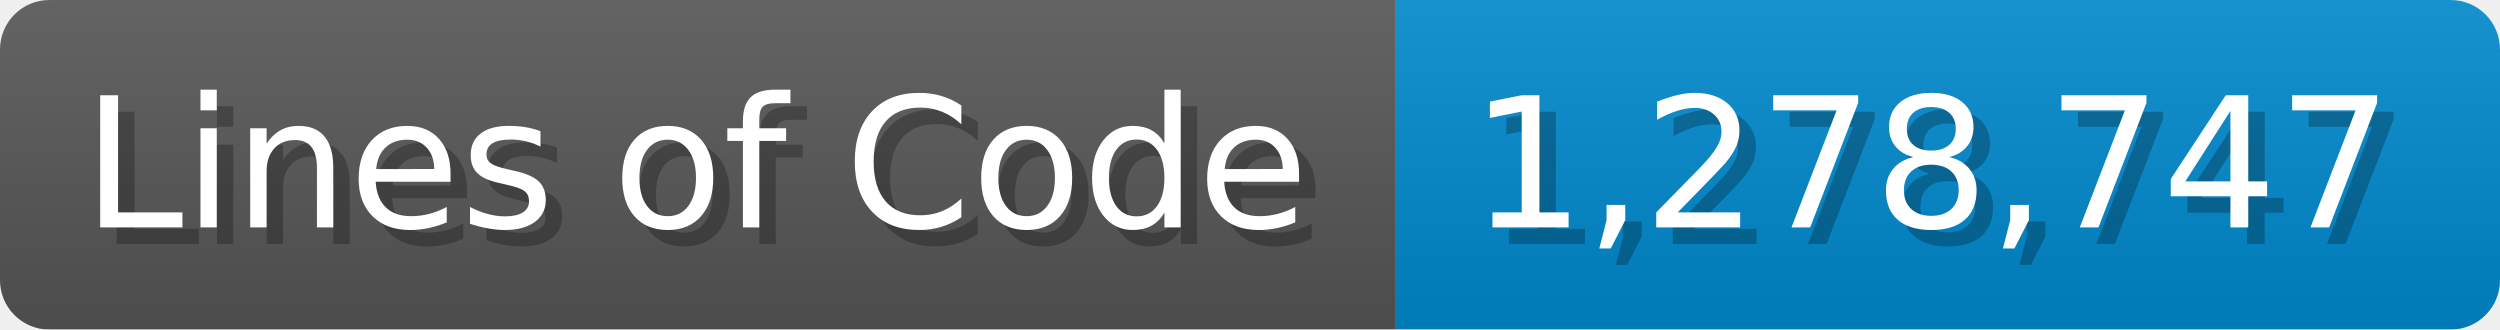
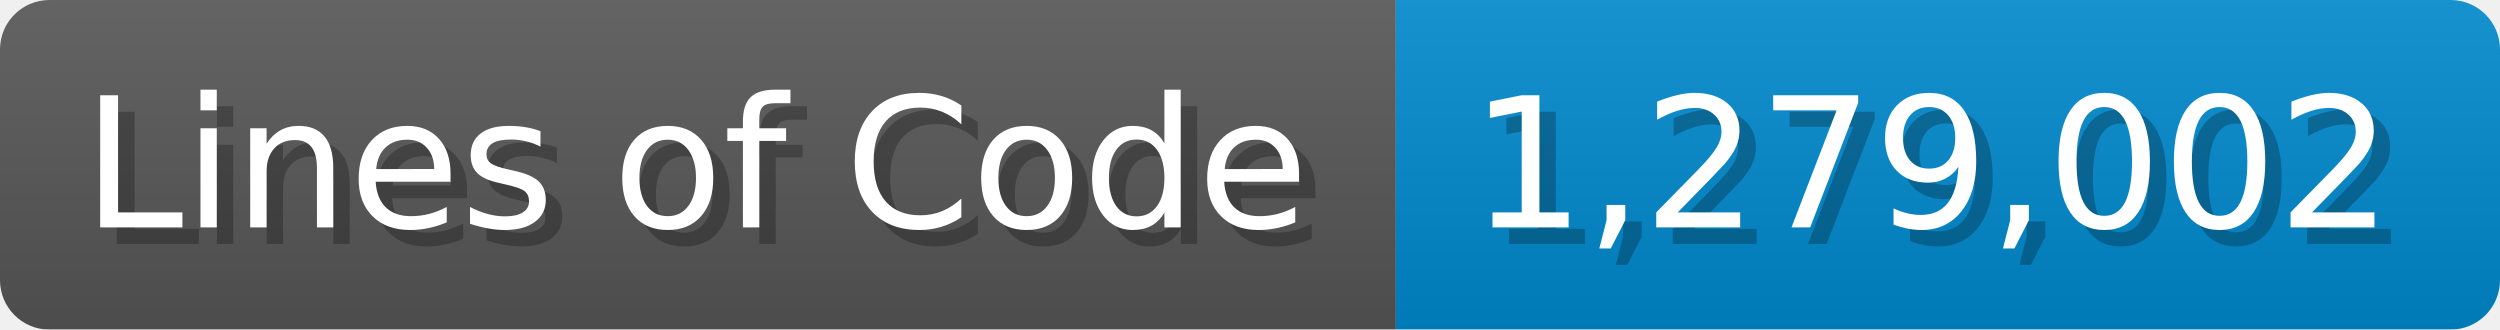
<svg xmlns="http://www.w3.org/2000/svg" width="151.7" height="20" viewBox="0 0 1517 200">
  <linearGradient id="a" x2="0" y2="100%">
    <stop offset="0" stop-opacity=".1" stop-color="#EEE" />
    <stop offset="1" stop-opacity=".1" />
  </linearGradient>
  <mask id="m">
    <rect width="1517" height="200" rx="30" fill="#FFF" />
  </mask>
  <g mask="url(#m)">
    <rect width="847" height="200" fill="#555" />
    <rect width="670" height="200" fill="#08C" x="847" />
    <rect width="1517" height="200" fill="url(#a)" />
  </g>
  <g fill="#fff" text-anchor="start" font-family="Verdana,DejaVu Sans,sans-serif" font-size="110">
    <text x="60" y="148" textLength="747" fill="#000" opacity="0.25">Lines of Code</text>
    <text x="50" y="138" textLength="747">Lines of Code</text>
-     <text x="902" y="148" textLength="570" fill="#000" opacity="0.25">1,278,747</text>
-     <text x="892" y="138" textLength="570">1,278,747</text>
+     <text x="902" y="148" textLength="570" fill="#000" opacity="0.25">1,279,002</text>
+     <text x="892" y="138" textLength="570">1,279,002</text>
  </g>
</svg>
